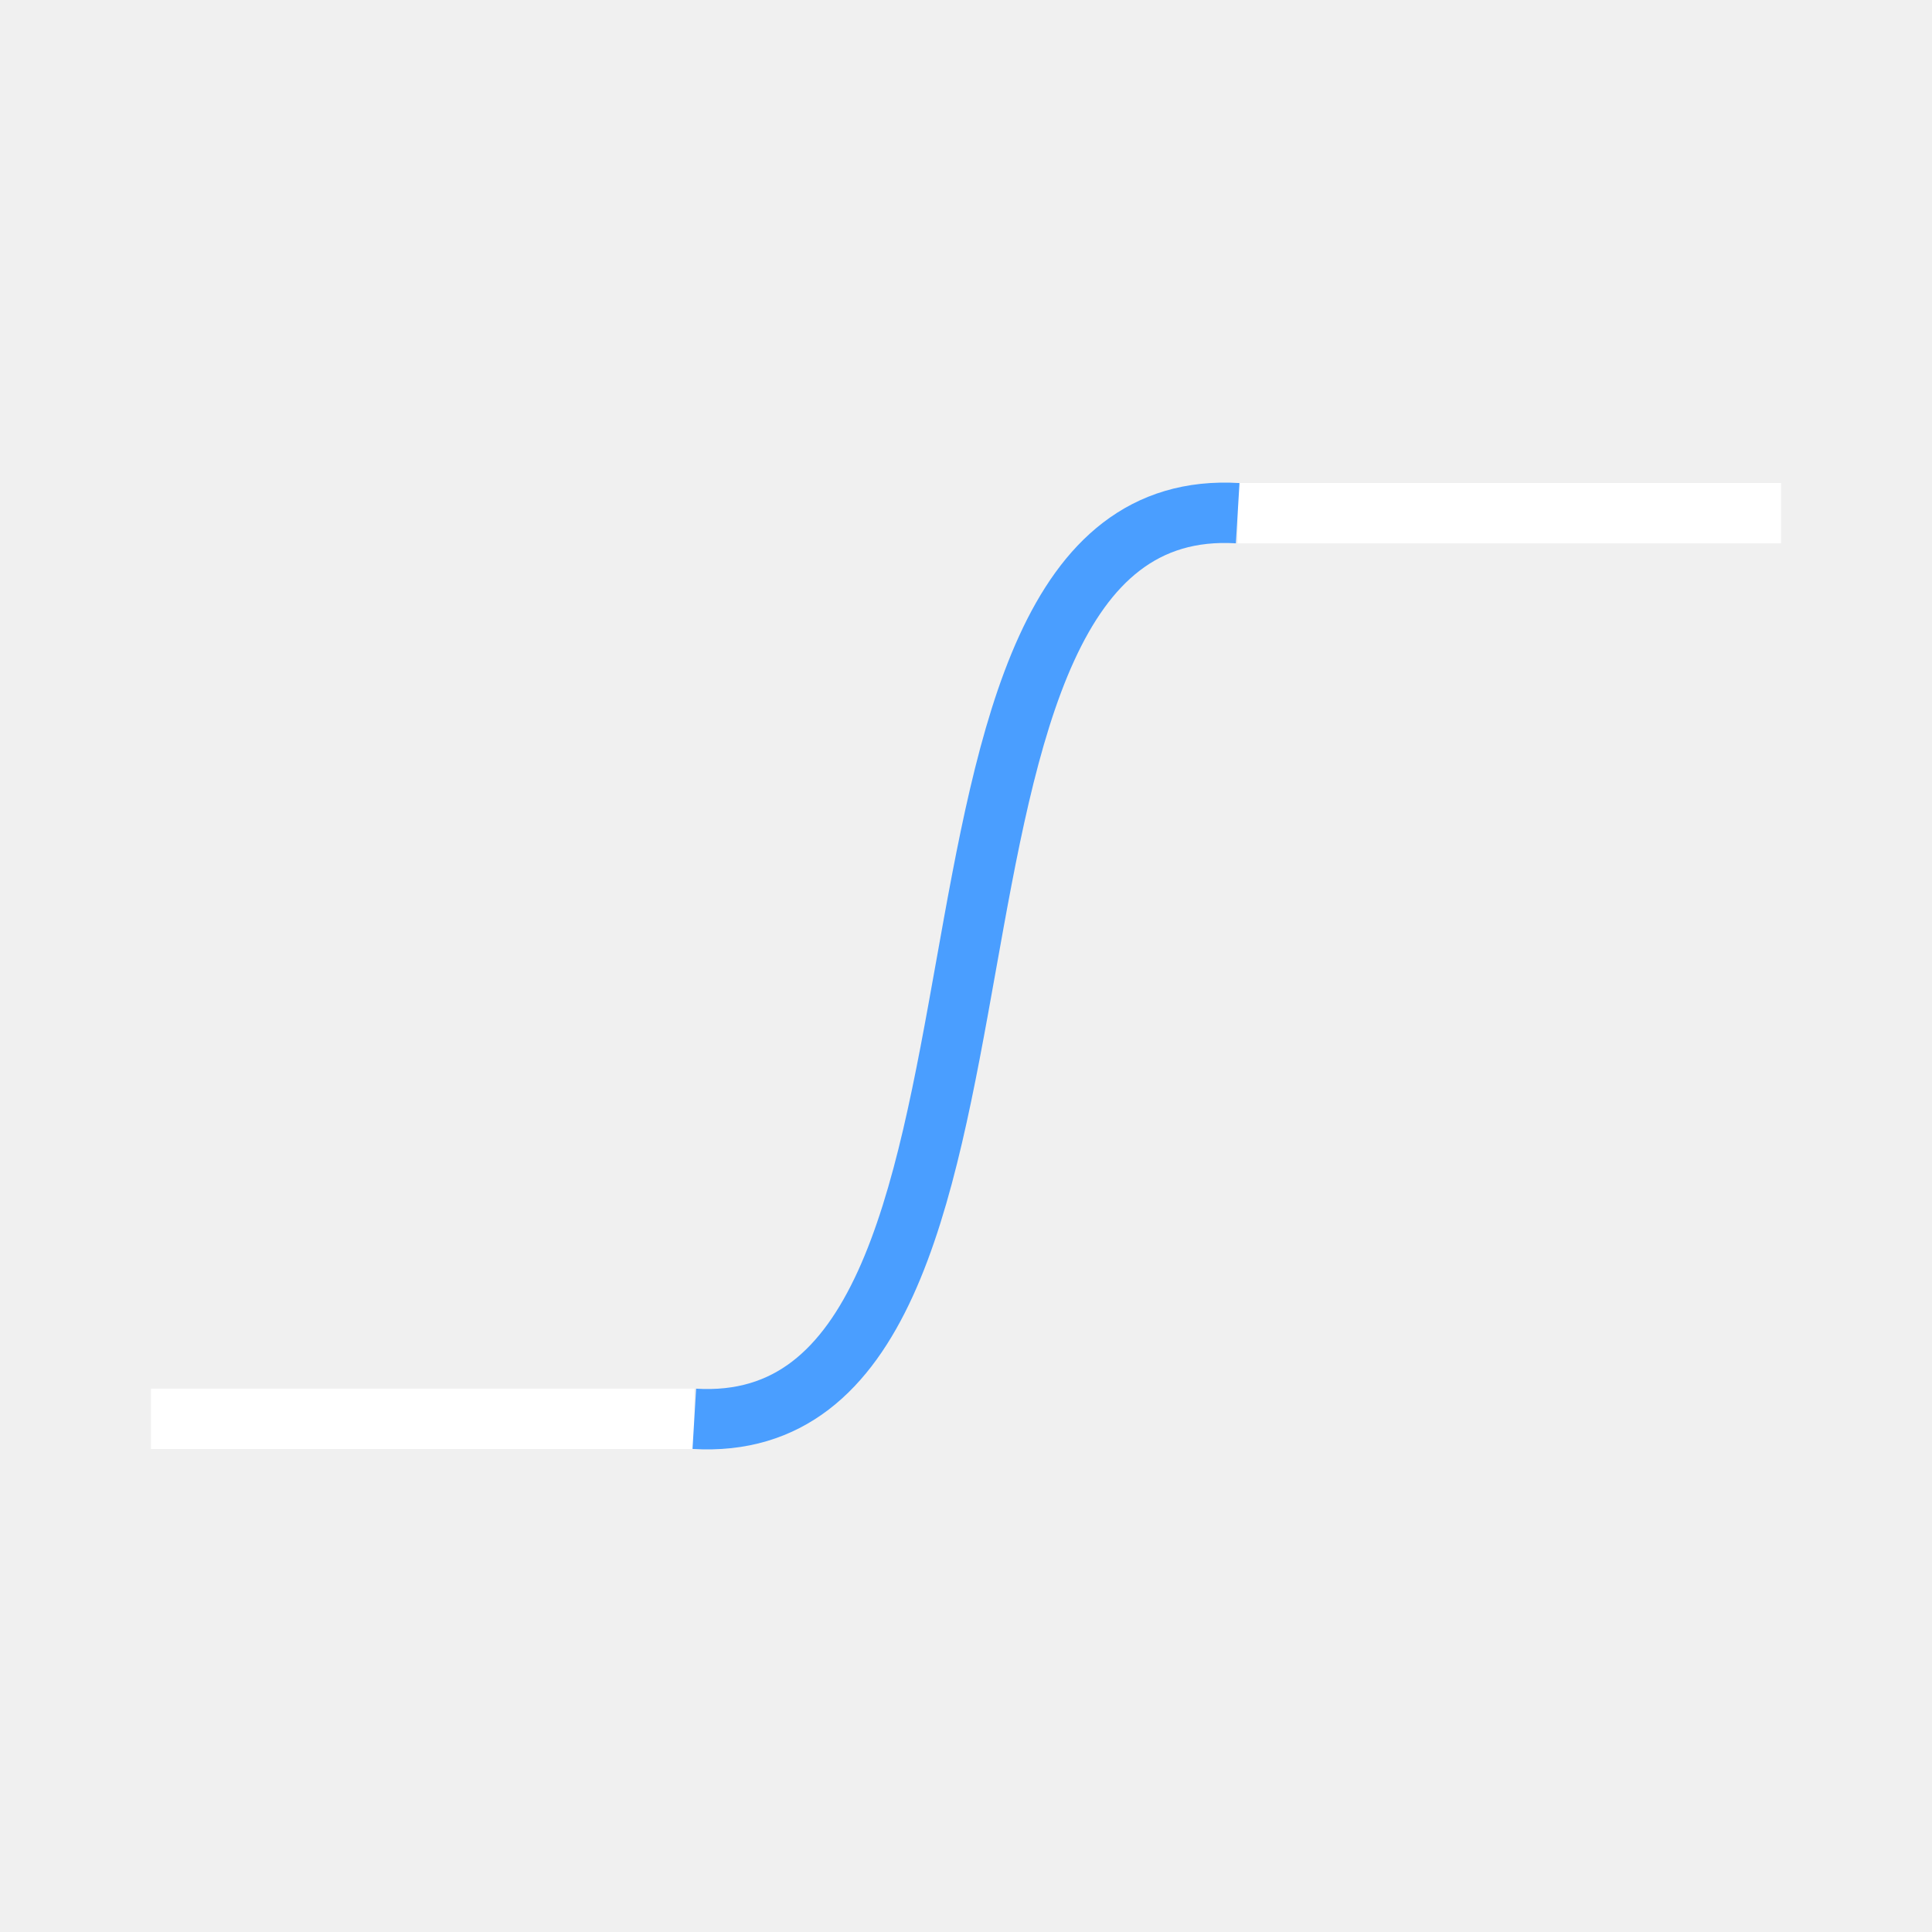
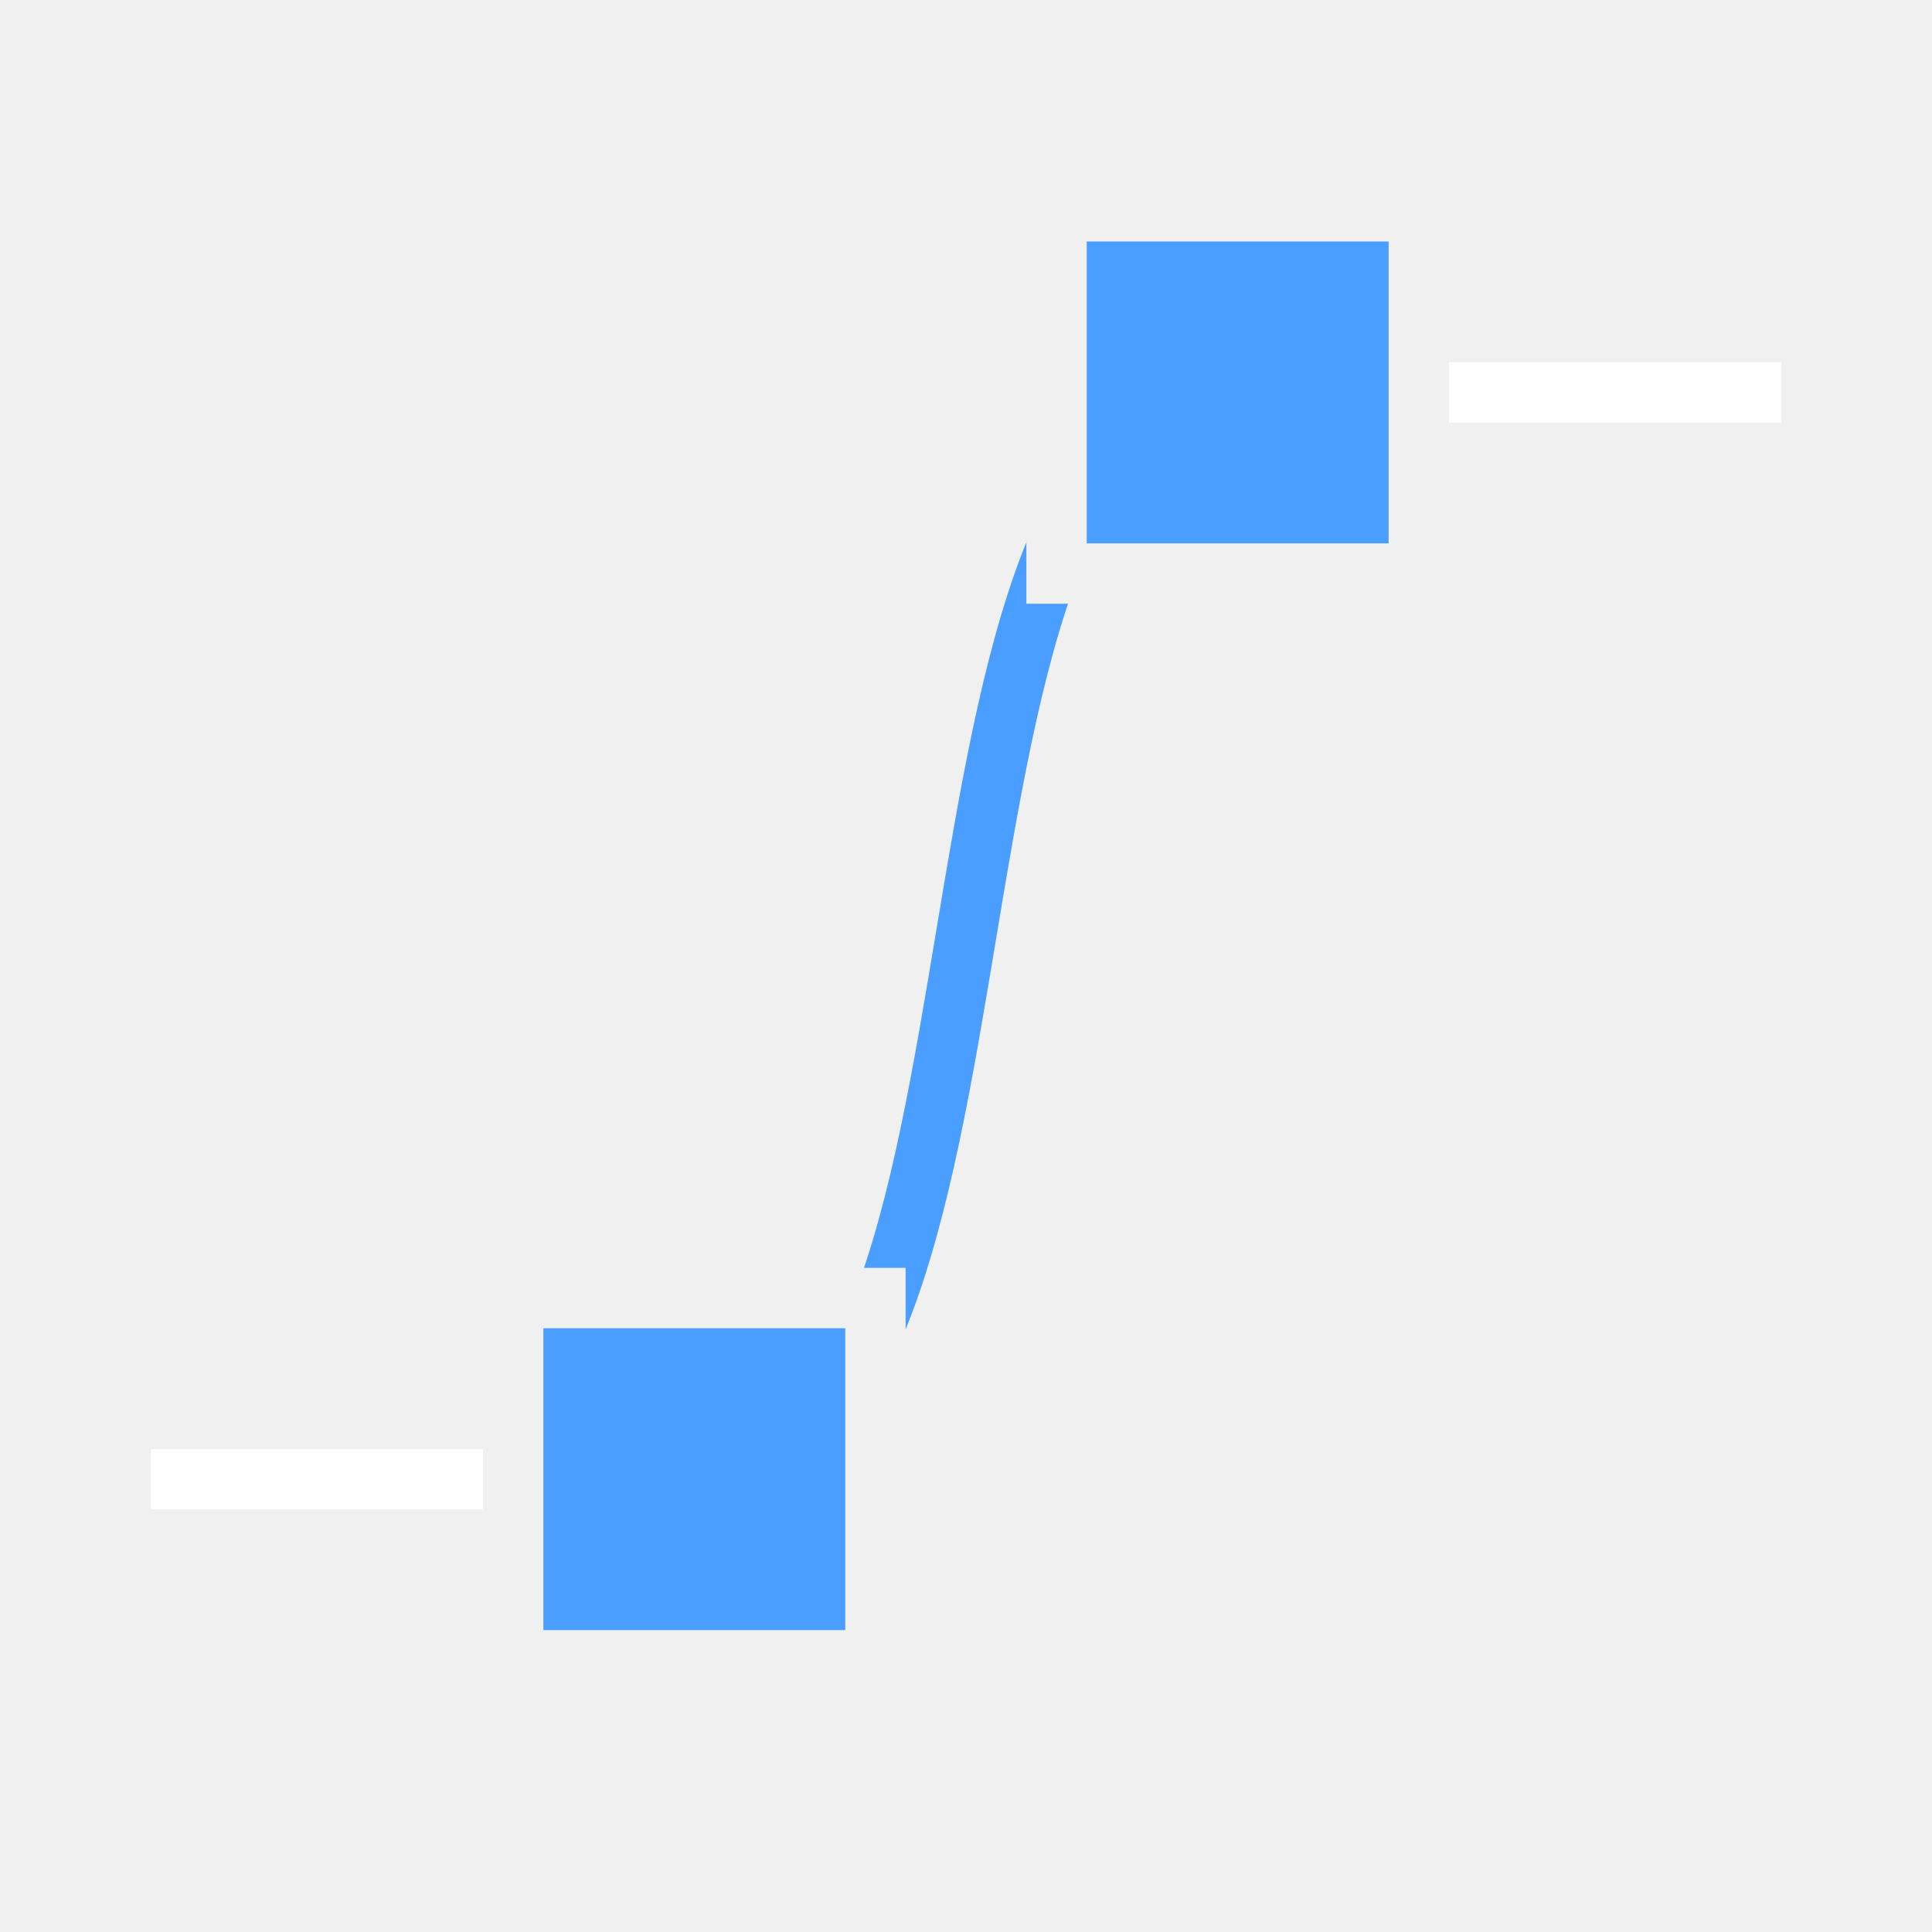
<svg xmlns="http://www.w3.org/2000/svg" width="32" height="32" viewBox="0 0 32 32" stroke-width="1" stroke-linecap="butt" stroke-linejoin="miter">
-   <path d="M2.5 23.5L11.5 23.5" fill="none" stroke="#ffffff" />
-   <path d="M20.5 8.5L29.5 8.5" fill="none" stroke="#ffffff" />
-   <path d="M11.5 23.5C17.75 23.875 14.25 8.125 20.5 8.5" fill="none" stroke="#4a9eff" />
+   <defs>
+     <mask id="m1" maskUnits="userSpaceOnUse" x="0" y="0" width="32" height="32">
+       <path d="M0 0H32V32H0Z" fill="#fff" />
+       <path d="M8 21H15V28H8ZM17 3H24V10H17Z" fill="#000" />
+     </mask>
+   </defs>
+   <g mask="url(#m1)">
+     <path d="M2.5 24.5L11.5 24.5M20.5 6.5L29.5 6.5" fill="none" stroke="#ffffff" />
+     <path d="M11.5 24.5C17.5 24.5 14.5 6.5 20.5 6.5" fill="none" stroke="#4a9eff" />
+   </g>
+   <path d="M9 22H14V27H9ZM18 4H23V9H18Z" fill="#4a9eff" />
</svg>
